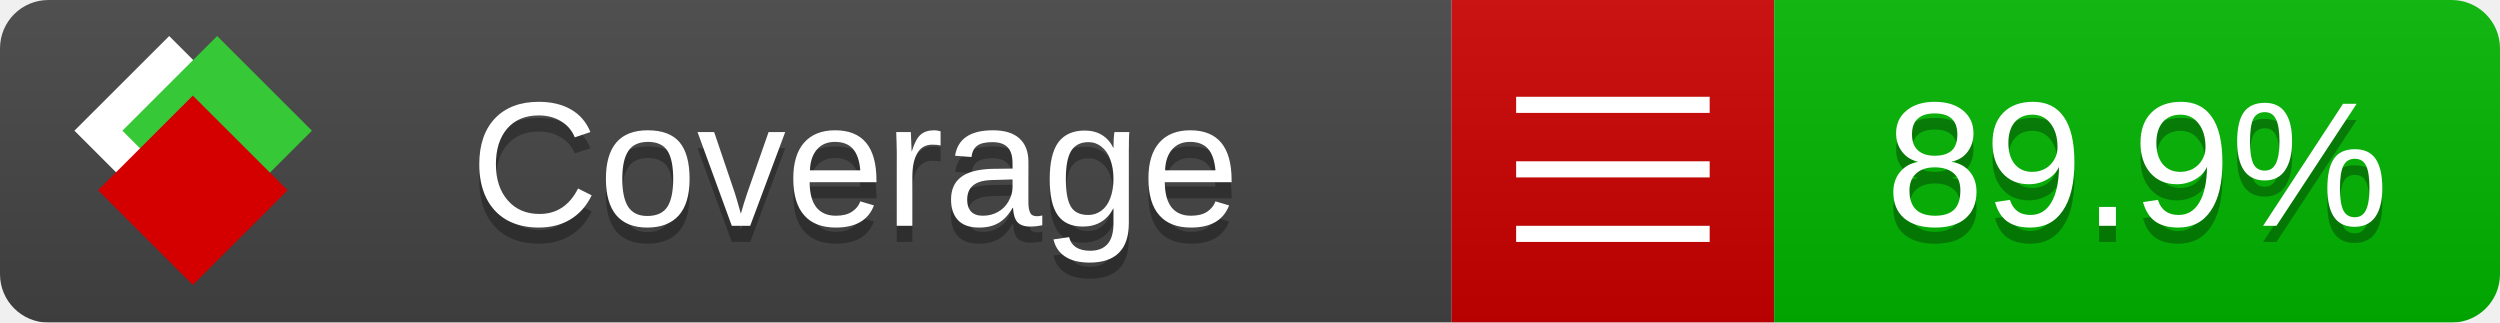
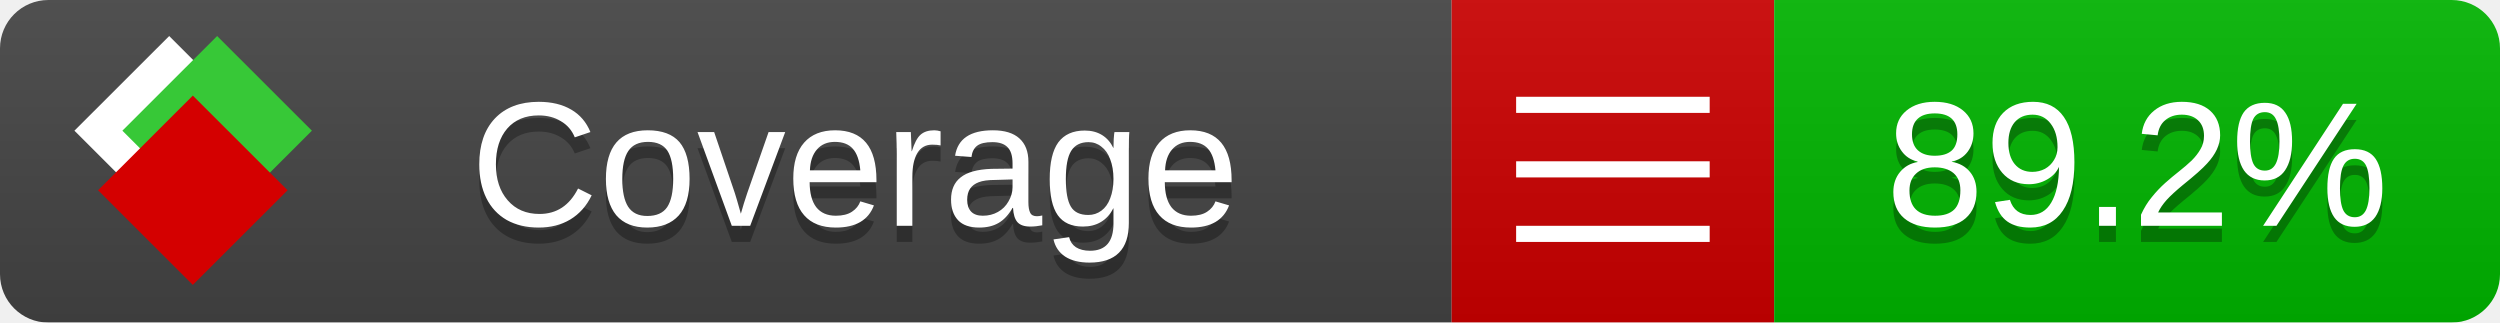
<svg xmlns="http://www.w3.org/2000/svg" xmlns:xlink="http://www.w3.org/1999/xlink" width="155" height="20">
  <style type="text/css">
          
            @keyframes fade1 {
                0% { visibility: visible; opacity: 1; }
               23% { visibility: visible; opacity: 1; }
               25% { visibility: hidden; opacity: 0; }
               48% { visibility: hidden; opacity: 0; }
               50% { visibility: hidden; opacity: 0; }
               73% { visibility: hidden; opacity: 0; }
               75% { visibility: hidden; opacity: 0; }
               98% { visibility: hidden; opacity: 0; }
              100% { visibility: visible; opacity: 1; }
            }
            @keyframes fade2 {
                0% { visibility: hidden; opacity: 0; }
               23% { visibility: hidden; opacity: 0; }
               25% { visibility: visible; opacity: 1; }
               48% { visibility: visible; opacity: 1; }
               50% { visibility: hidden; opacity: 0; }
               73% { visibility: hidden; opacity: 0; }
               75% { visibility: hidden; opacity: 0; }
               98% { visibility: hidden; opacity: 0; }
              100% { visibility: hidden; opacity: 0; }
            }
            @keyframes fade3 {
                0% { visibility: hidden; opacity: 0; }
               23% { visibility: hidden; opacity: 0; }
               25% { visibility: hidden; opacity: 0; }
               48% { visibility: hidden; opacity: 0; }
               50% { visibility: visible; opacity: 1; }
               73% { visibility: visible; opacity: 1; }
               75% { visibility: hidden; opacity: 0; }
               98% { visibility: hidden; opacity: 0; }
              100% { visibility: hidden; opacity: 0; }
            }
            @keyframes fade4 {
                0% { visibility: hidden; opacity: 0; }
               23% { visibility: hidden; opacity: 0; }
               25% { visibility: hidden; opacity: 0; }
               48% { visibility: hidden; opacity: 0; }
               50% { visibility: hidden; opacity: 0; }
               73% { visibility: hidden; opacity: 0; }
               75% { visibility: visible; opacity: 1; }
               98% { visibility: visible; opacity: 1; }
              100% { visibility: hidden; opacity: 0; }
            }
            .linecoverage {
                animation-duration: 15s;
                animation-name: fade1;
                animation-iteration-count: infinite;
            }
            .branchcoverage {
                animation-duration: 15s;
                animation-name: fade2;
                animation-iteration-count: infinite;
            }
            .methodcoverage {
                animation-duration: 15s;
                animation-name: fade3;
                animation-iteration-count: infinite;
            }
            .fullmethodcoverage {
                animation-duration: 15s;
                animation-name: fade4;
                animation-iteration-count: infinite;
            }
          
    </style>
  <defs>
    <linearGradient id="gradient" x2="0" y2="100%">
      <stop offset="0" stop-color="#bbb" stop-opacity=".1" />
      <stop offset="1" stop-opacity=".1" />
    </linearGradient>
    <linearGradient id="c">
      <stop offset="0" stop-color="#d40000" />
      <stop offset="1" stop-color="#ff2a2a" />
    </linearGradient>
    <linearGradient id="a">
      <stop offset="0" stop-color="#e0e0de" />
      <stop offset="1" stop-color="#fff" />
    </linearGradient>
    <linearGradient id="b">
      <stop offset="0" stop-color="#37c837" />
      <stop offset="1" stop-color="#217821" />
    </linearGradient>
    <linearGradient xlink:href="#a" id="e" x1="106.44" x2="69.96" y1="-11.96" y2="-46.84" gradientTransform="matrix(-.8426 -.00045 -.00045 -.8426 -94.27 -75.82)" gradientUnits="userSpaceOnUse" />
    <linearGradient xlink:href="#b" id="f" x1="56.19" x2="77.97" y1="-23.45" y2="10.62" gradientTransform="matrix(.8426 .00045 .00045 .8426 94.27 75.82)" gradientUnits="userSpaceOnUse" />
    <linearGradient xlink:href="#c" id="g" x1="79.98" x2="132.9" y1="10.79" y2="10.79" gradientTransform="matrix(.8426 .00045 .00045 .8426 94.27 75.82)" gradientUnits="userSpaceOnUse" />
    <mask id="mask">
      <rect width="155" height="20" rx="3" fill="#fff" />
    </mask>
    <g id="icon" transform="matrix(.04486 0 0 .04481 -.48 -.63)">
      <rect width="52.92" height="52.92" x="-109.72" y="-27.13" fill="url(#e)" transform="rotate(-135)" />
      <rect width="52.92" height="52.92" x="70.19" y="-39.18" fill="url(#f)" transform="rotate(45)" />
      <rect width="52.92" height="52.92" x="80.05" y="-15.74" fill="url(#g)" transform="rotate(45)" />
    </g>
  </defs>
  <g mask="url(#mask)">
    <rect x="0" y="0" width="90" height="20" fill="#444" />
    <rect x="90" y="0" width="20" height="20" fill="#c00" />
    <rect x="110" y="0" width="45" height="20" fill="#00B600" />
    <rect x="0" y="0" width="155" height="20" fill="url(#gradient)" />
  </g>
  <g>
    <path class="" stroke="#fff" d="M94 6.5 h12 M94 10.5 h12 M94 14.5 h12" />
  </g>
  <g fill="#fff" text-anchor="middle" font-family="Verdana,Arial,Geneva,sans-serif" font-size="11">
    <a xlink:href="https://github.com/danielpalme/ReportGenerator" target="_top">
      <use xlink:href="#icon" transform="translate(3,1) scale(3.5)" />
    </a>
    <text x="53" y="15" fill="#010101" fill-opacity=".3">Coverage</text>
    <text x="53" y="14" fill="#fff">Coverage</text>
-     <text class="" x="132.5" y="15" fill="#010101" fill-opacity=".3">89.9%</text>
-     <text class="" x="132.5" y="14">89.9%</text>
+     <text class="" x="132.5" y="15" fill="#010101" fill-opacity=".3">89.2%</text>
+     <text class="" x="132.5" y="14">89.2%</text>
  </g>
  <g>
    <rect class="" x="90" y="0" width="65" height="20" fill-opacity="0" />
  </g>
</svg>
